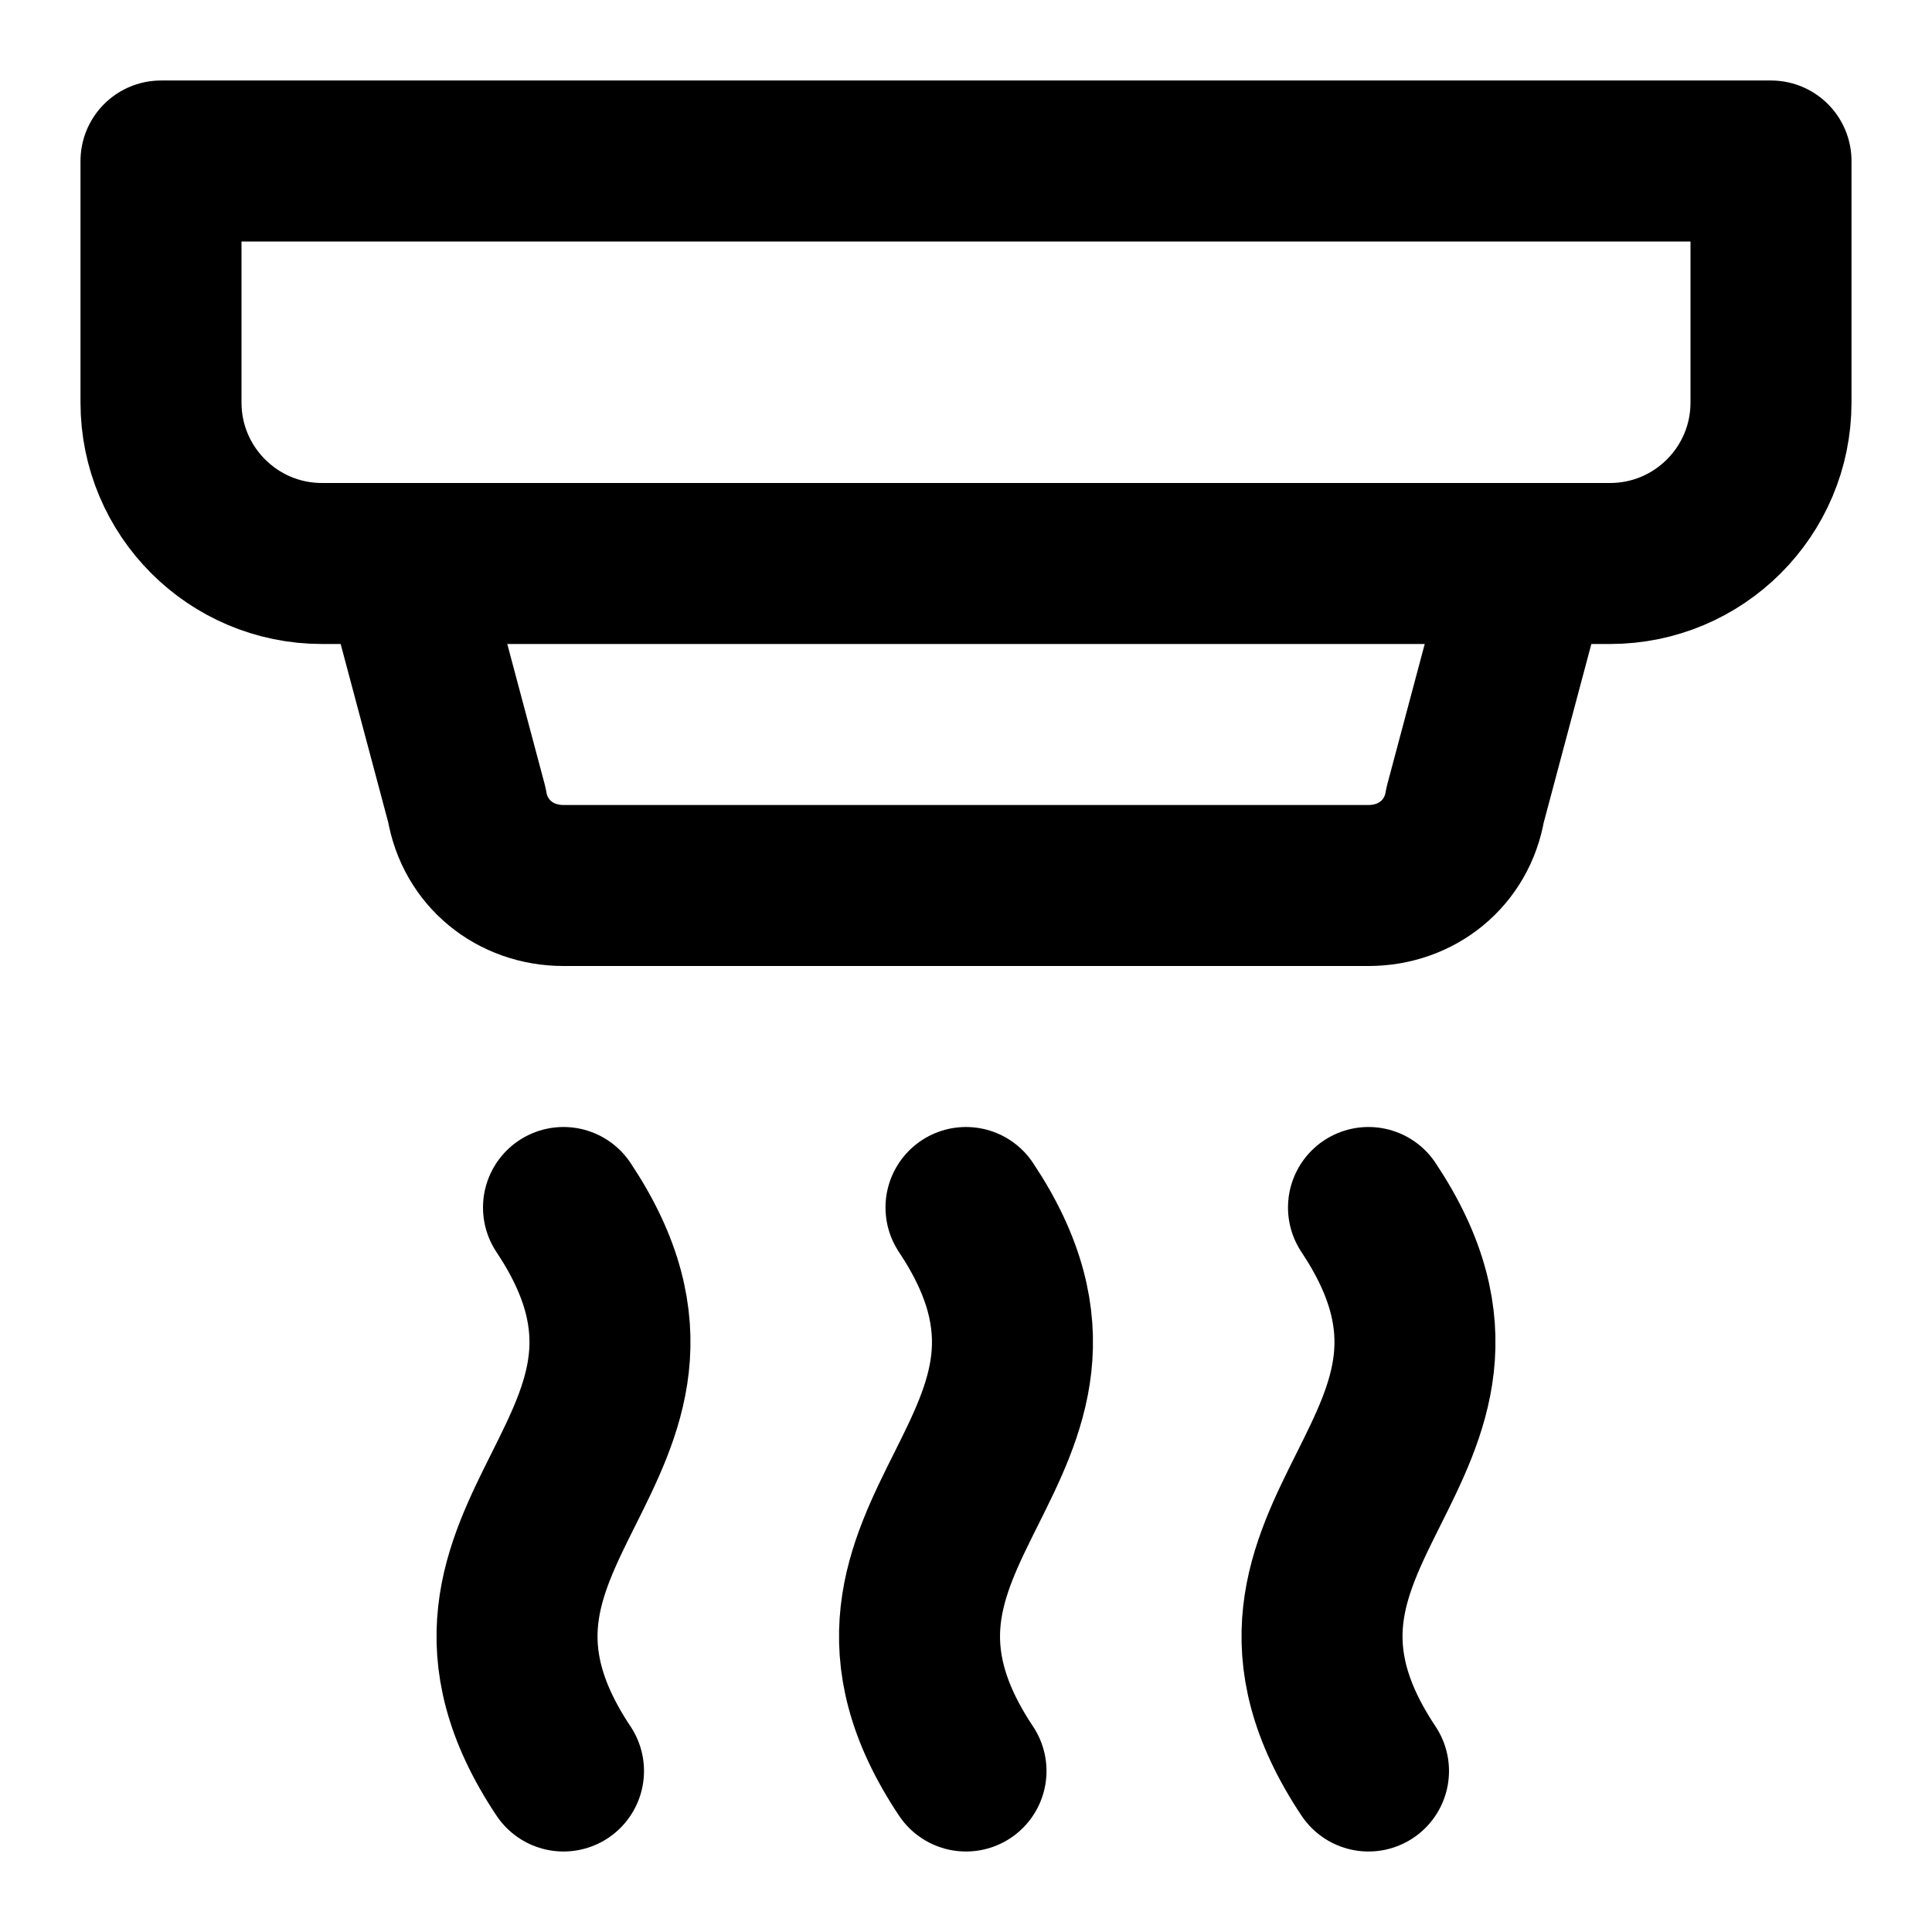
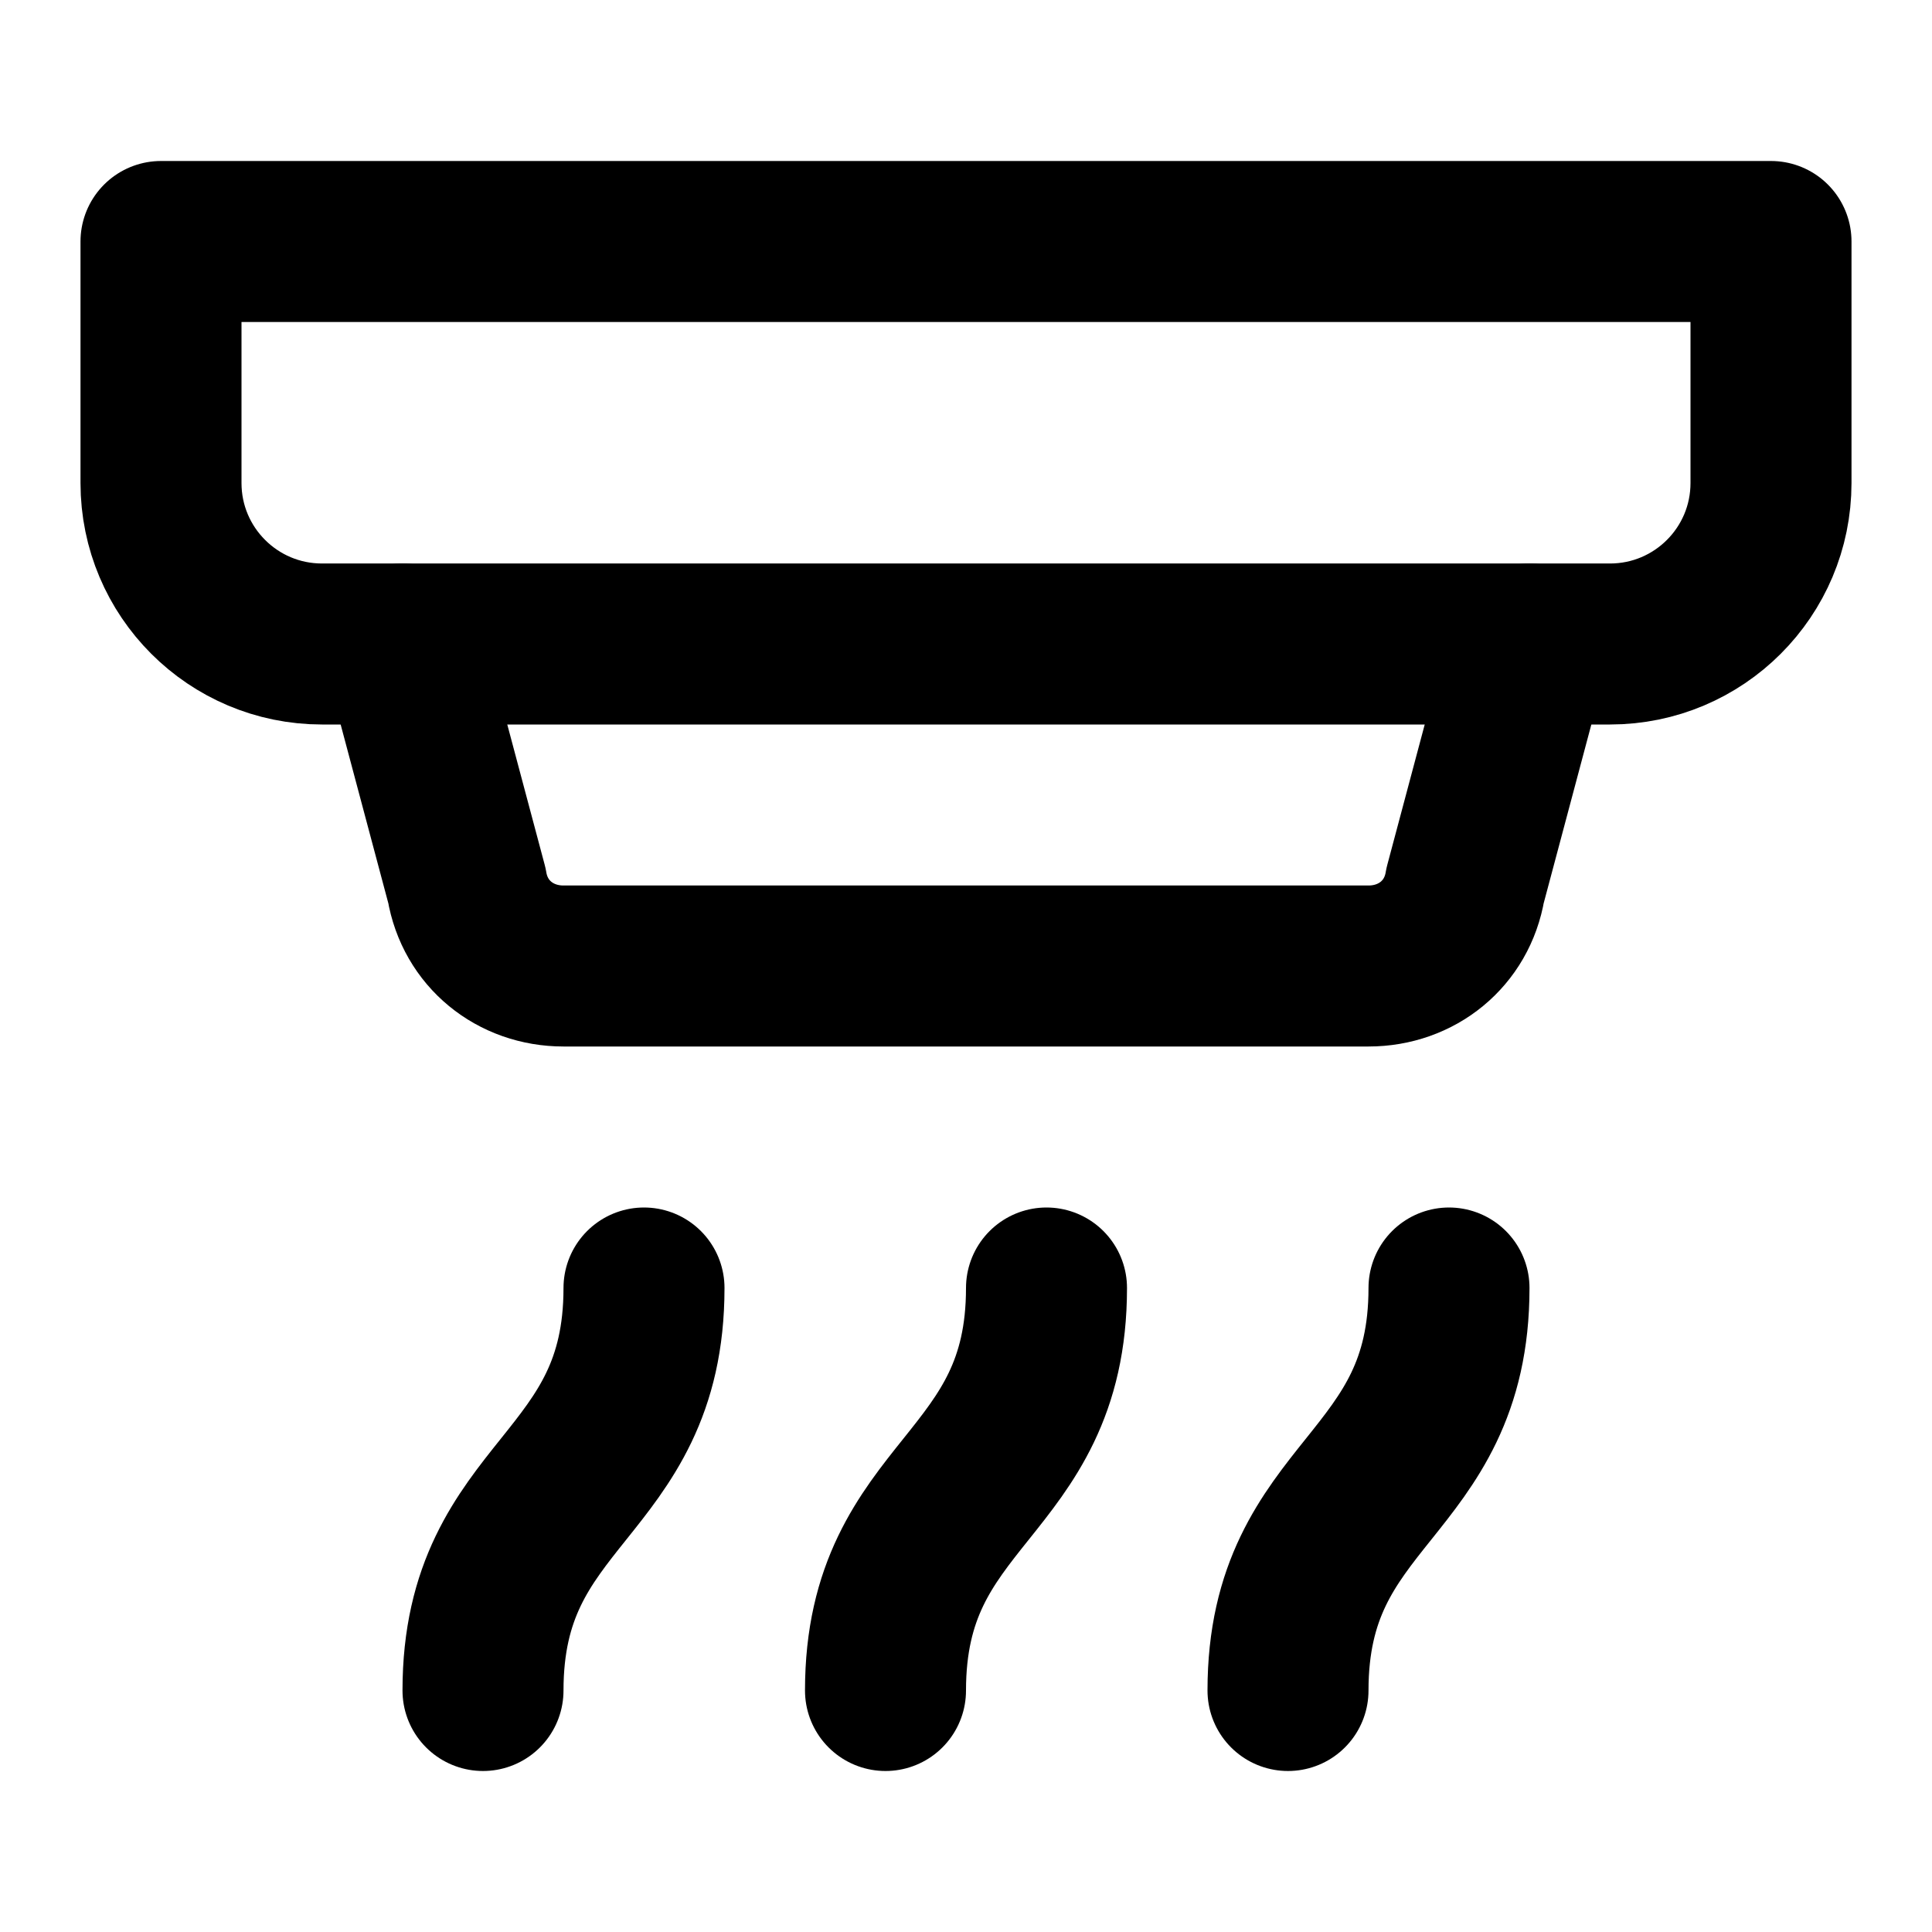
<svg xmlns="http://www.w3.org/2000/svg" width="24" height="24" viewBox="0 0 24 24" fill="none" stroke="currentColor" stroke-width="2" stroke-linecap="round" stroke-linejoin="round">
-   <path d="M4 7a2 2 0 0 1-2-2V2h20v3a2 2 0 0 1-2 2Z" />
-   <path d="m19 7-.8 3c-.1.6-.6 1-1.2 1H7c-.6 0-1.1-.4-1.2-1L5 7" />
-   <path d="M7 15c2 3-2 4 0 7" />
-   <path d="M12 15c2 3-2 4 0 7" />
-   <path d="M17 15c2 3-2 4 0 7" />
+   <path d="M4 8a2 2 0 0 1-2-2V3h20v3a2 2 0 0 1-2 2Z" />
+   <path d="m19 8-.8 3c-.1.6-.6 1-1.2 1H7c-.6 0-1.1-.4-1.2-1L5 8" />
+   <path d="M16 21c0-2.5 2-2.5 2-5" />
+   <path d="M11 21c0-2.5 2-2.5 2-5" />
+   <path d="M6 21c0-2.5 2-2.5 2-5" />
</svg>
